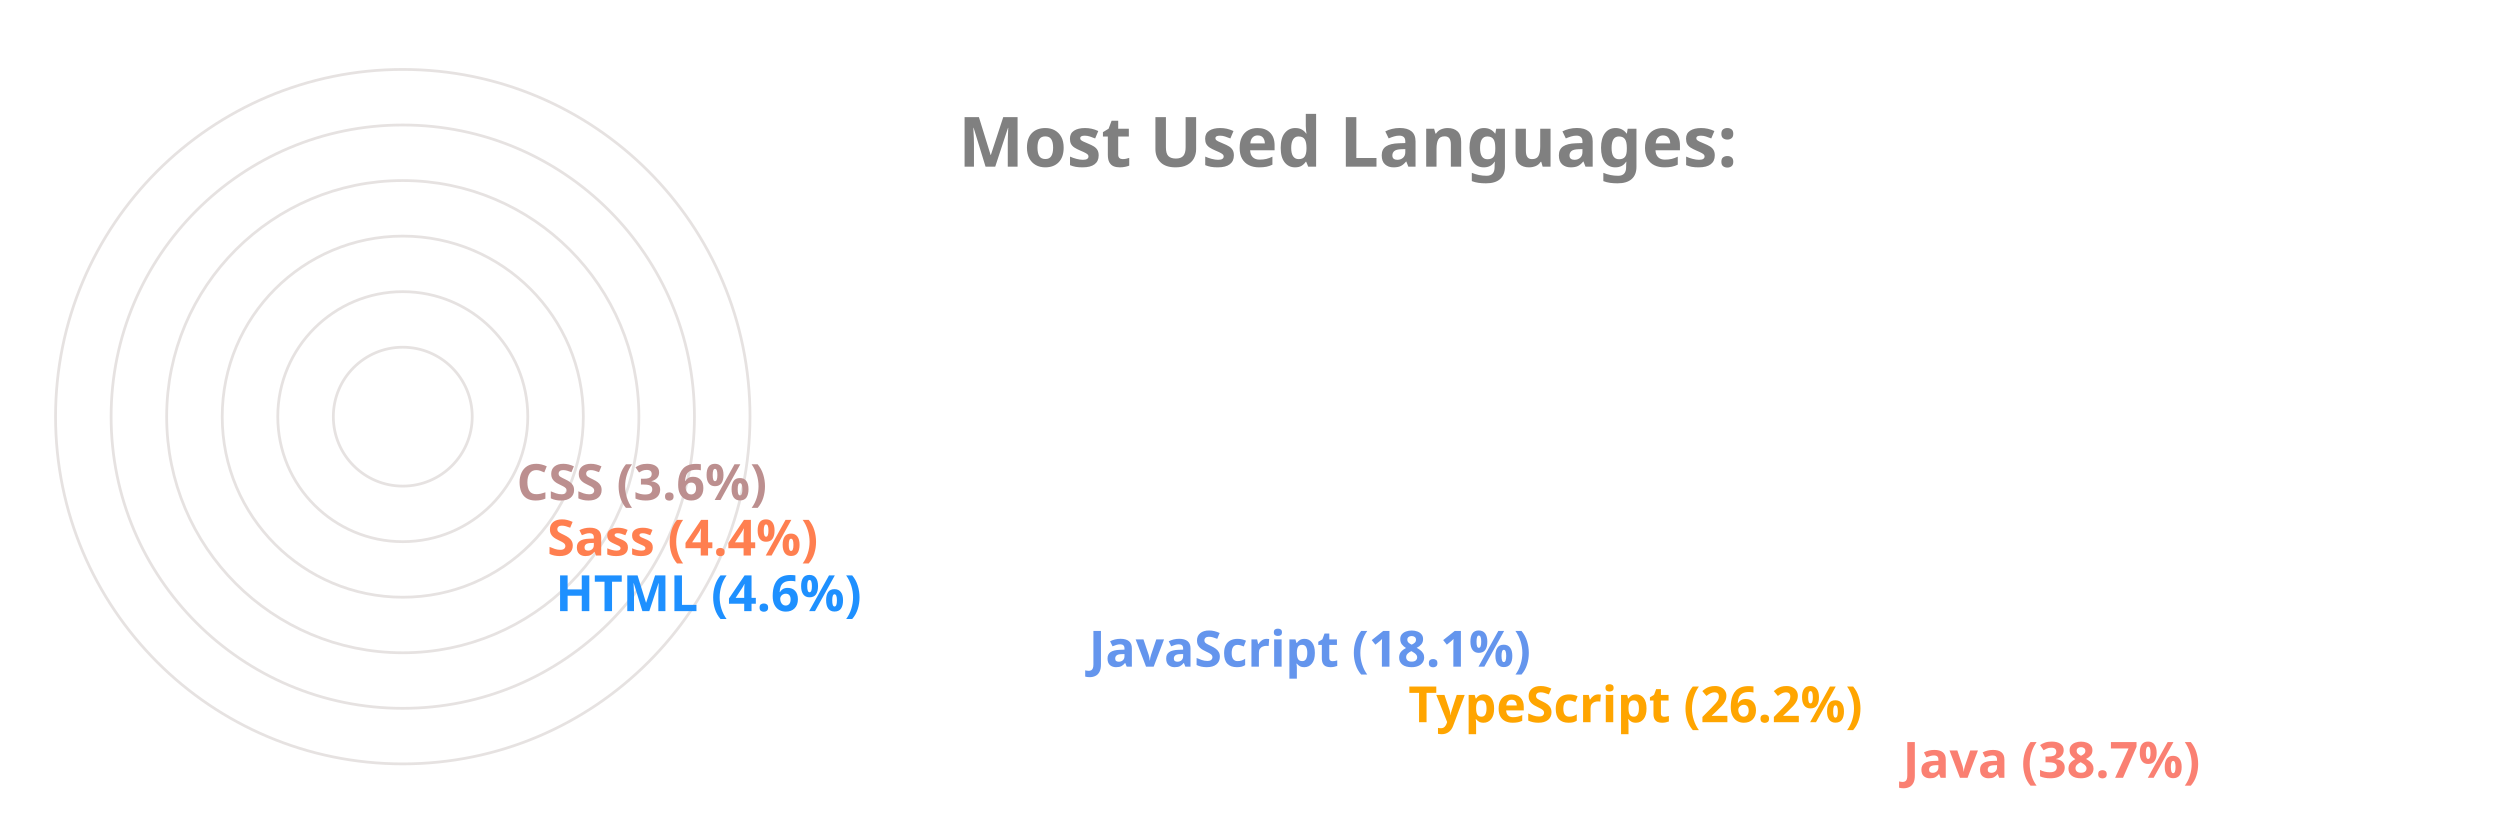
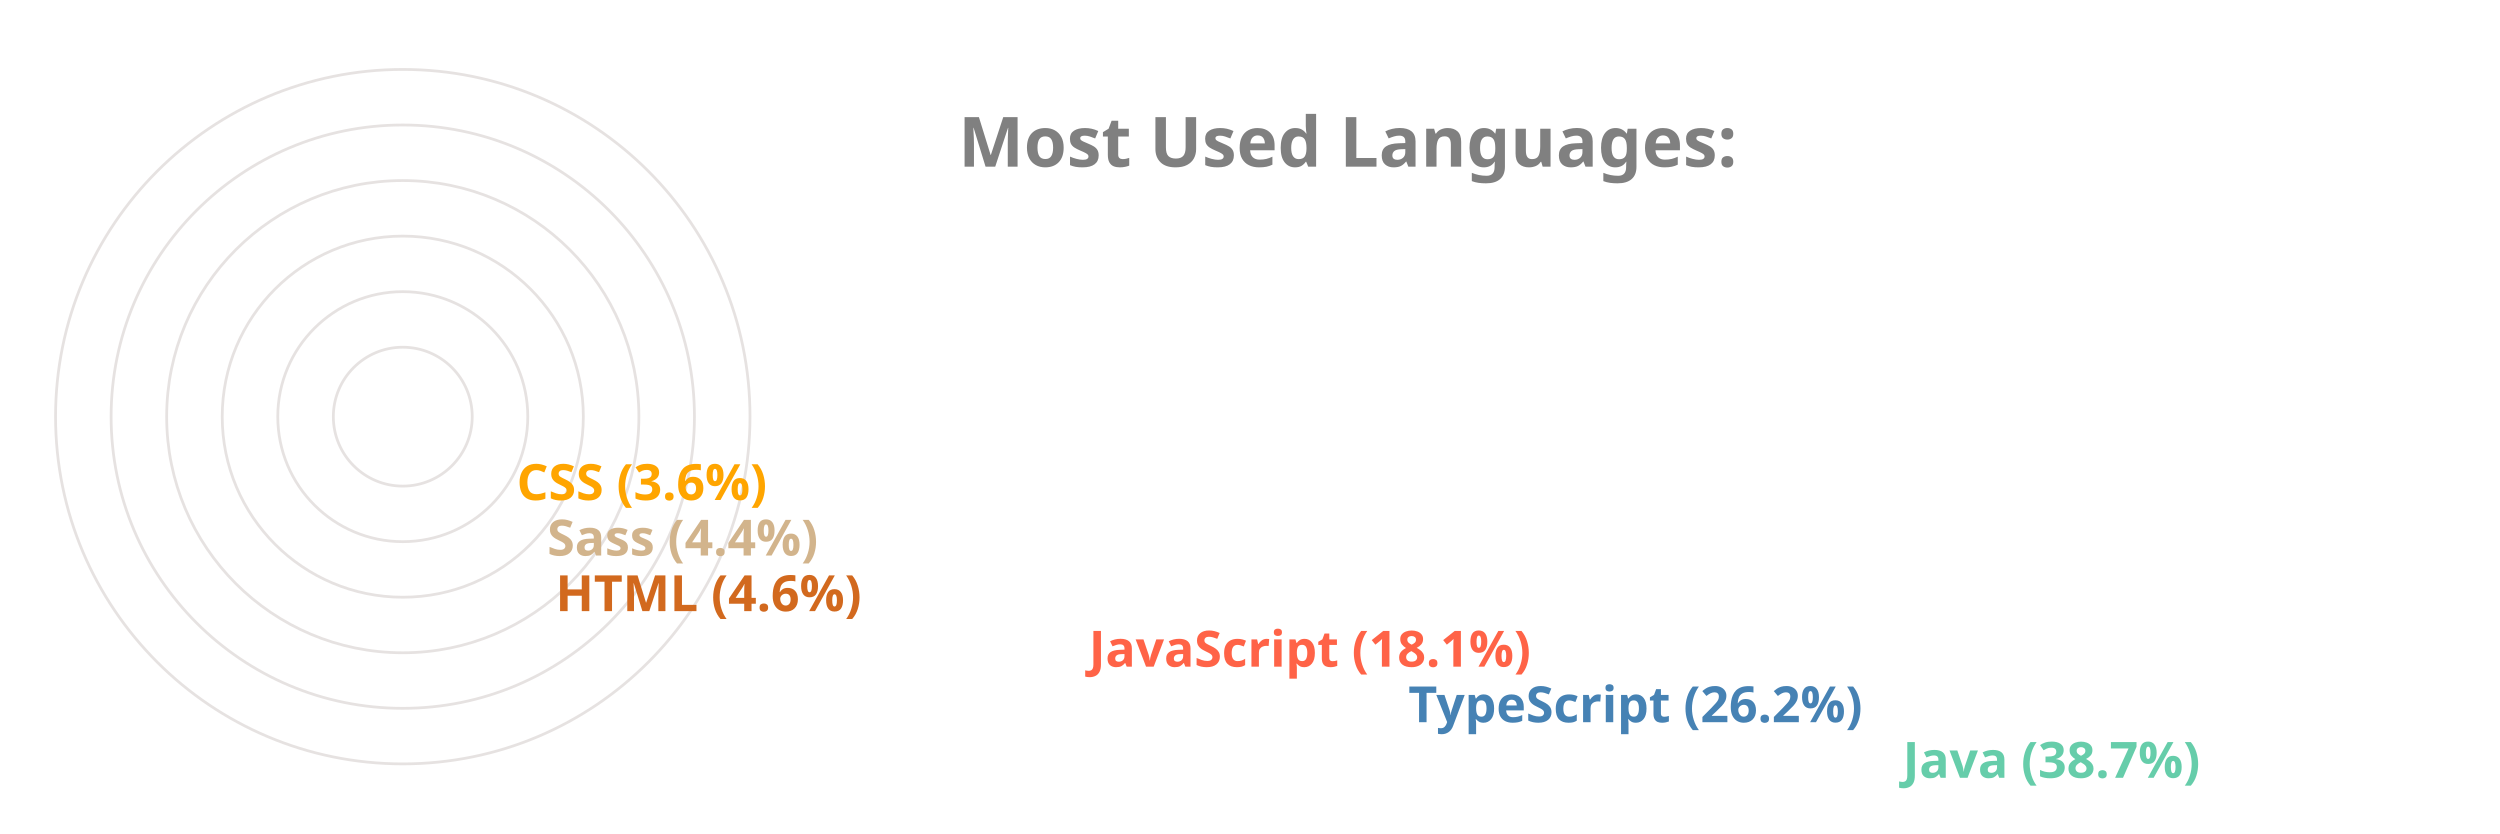
<svg xmlns="http://www.w3.org/2000/svg" viewBox="0 0 650 300" height="200px" width="600px">
  <style>
		.label {
			font: bold 25px sans-serif;
			color: #404040;
			-webkit-text-stroke: 1px white;
	  	}
		.name {
			font: bold 18px sans-serif;
			color: #404040;
	  	}

		.line {
			stroke-dasharray: 1000;
			stroke-dashoffset: 1000;
			animation: dash 3.5s ease-in-out forwards;	
			animation-iteration-count: infinite;
			animation-direction: alternate-reverse;
		}

		.path {
			stroke-dasharray: 1000;
			stroke-dashoffset: 1000;
			animation: dash 3.5s ease-in-out forwards;	
			animation-iteration-count: infinite;
			animation-direction: alternate-reverse;
		}
		  
		@keyframes dash {
			to {
				stroke-dashoffset: 0;
			}
		}

	</style>
  <g stroke="#E6E2E1" fill="none" stroke-width="1">
    <circle cx="20" cy="150" r="125" />
    <circle cx="20" cy="150" r="105" />
    <circle cx="20" cy="150" r="85" />
    <circle cx="20" cy="150" r="65" />
    <circle cx="20" cy="150" r="45" />
    <circle cx="20" cy="150" r="25" />
  </g>
  <g fill="none" stroke-width="20" class="line">
-     <line x2="550" y2="275" x1="20" y1="275" stroke="Salmon" />
-     <line x2="372" y2="255" x1="20" y1="255" stroke="Orange" />
-     <line x2="257" y2="235" x1="20" y1="235" stroke="CornflowerBlue" />
-     <line x2="65" y2="215" x1="20" y1="215" stroke="DodgerBlue" />
-     <line x2="62" y2="195" x1="20" y1="195" stroke="Coral" />
-     <line x2="51" y2="175" x1="20" y1="175" stroke="RosyBrown" />
+     <line x2="550" y2="275" x1="20" y1="275" stroke="MediumAquaMarine" />
+     <line x2="372" y2="255" x1="20" y1="255" stroke="SteelBlue" />
+     <line x2="257" y2="235" x1="20" y1="235" stroke="Tomato" />
+     <line x2="65" y2="215" x1="20" y1="215" stroke="Chocolate" />
+     <line x2="62" y2="195" x1="20" y1="195" stroke="Tan" />
+     <line x2="51" y2="175" x1="20" y1="175" stroke="Orange" />
  </g>
  <g fill="none" stroke-width="20" stroke-linecap="round" class="path">
-     <path d="M 20 275 A 125 125 45 0 1 -77 71" stroke="Salmon" />
-     <path d="M 20 255 A 105 105 45 0 1 -74 103" stroke="Orange" />
-     <path d="M 20 235 A 85 85 45 0 1 -60 123" stroke="CornflowerBlue" />
-     <path d="M 20 215 A 65 65 45 0 1 -44 144" stroke="DodgerBlue" />
-     <path d="M 20 195 A 45 45 45 0 1 -24 146" stroke="Coral" />
-     <path d="M 20 175 A 25 25 45 0 1 -4 148" stroke="RosyBrown" />
+     <path d="M 20 275 A 125 125 45 0 1 -77 71" stroke="MediumAquaMarine" />
+     <path d="M 20 255 A 105 105 45 0 1 -74 103" stroke="SteelBlue" />
+     <path d="M 20 235 A 85 85 45 0 1 -60 123" stroke="Tomato" />
+     <path d="M 20 215 A 65 65 45 0 1 -44 144" stroke="Chocolate" />
+     <path d="M 20 195 A 45 45 45 0 1 -24 146" stroke="Tan" />
+     <path d="M 20 175 A 25 25 45 0 1 -4 148" stroke="Orange" />
  </g>
  <g class="name">
-     <text x="560" y="280" fill="Salmon">Java (38.7%)</text>
-     <text x="382" y="260" fill="Orange">TypeScript (26.2%)</text>
-     <text x="267" y="240" fill="CornflowerBlue">JavaScript (18.1%)</text>
-     <text x="75" y="220" fill="DodgerBlue">HTML (4.6%)</text>
-     <text x="72" y="200" fill="Coral">Sass (4.4%)</text>
-     <text x="61" y="180" fill="RosyBrown">CSS (3.6%)</text>
+     <text x="560" y="280" fill="MediumAquaMarine">Java (38.7%)</text>
+     <text x="382" y="260" fill="SteelBlue">TypeScript (26.2%)</text>
+     <text x="267" y="240" fill="Tomato">JavaScript (18.1%)</text>
+     <text x="75" y="220" fill="Chocolate">HTML (4.6%)</text>
+     <text x="72" y="200" fill="Tan">Sass (4.4%)</text>
+     <text x="61" y="180" fill="Orange">CSS (3.6%)</text>
  </g>
  <g class="label">
    <text x="220" y="60" fill="grey">Most Used Languages:</text>
  </g>
</svg>
